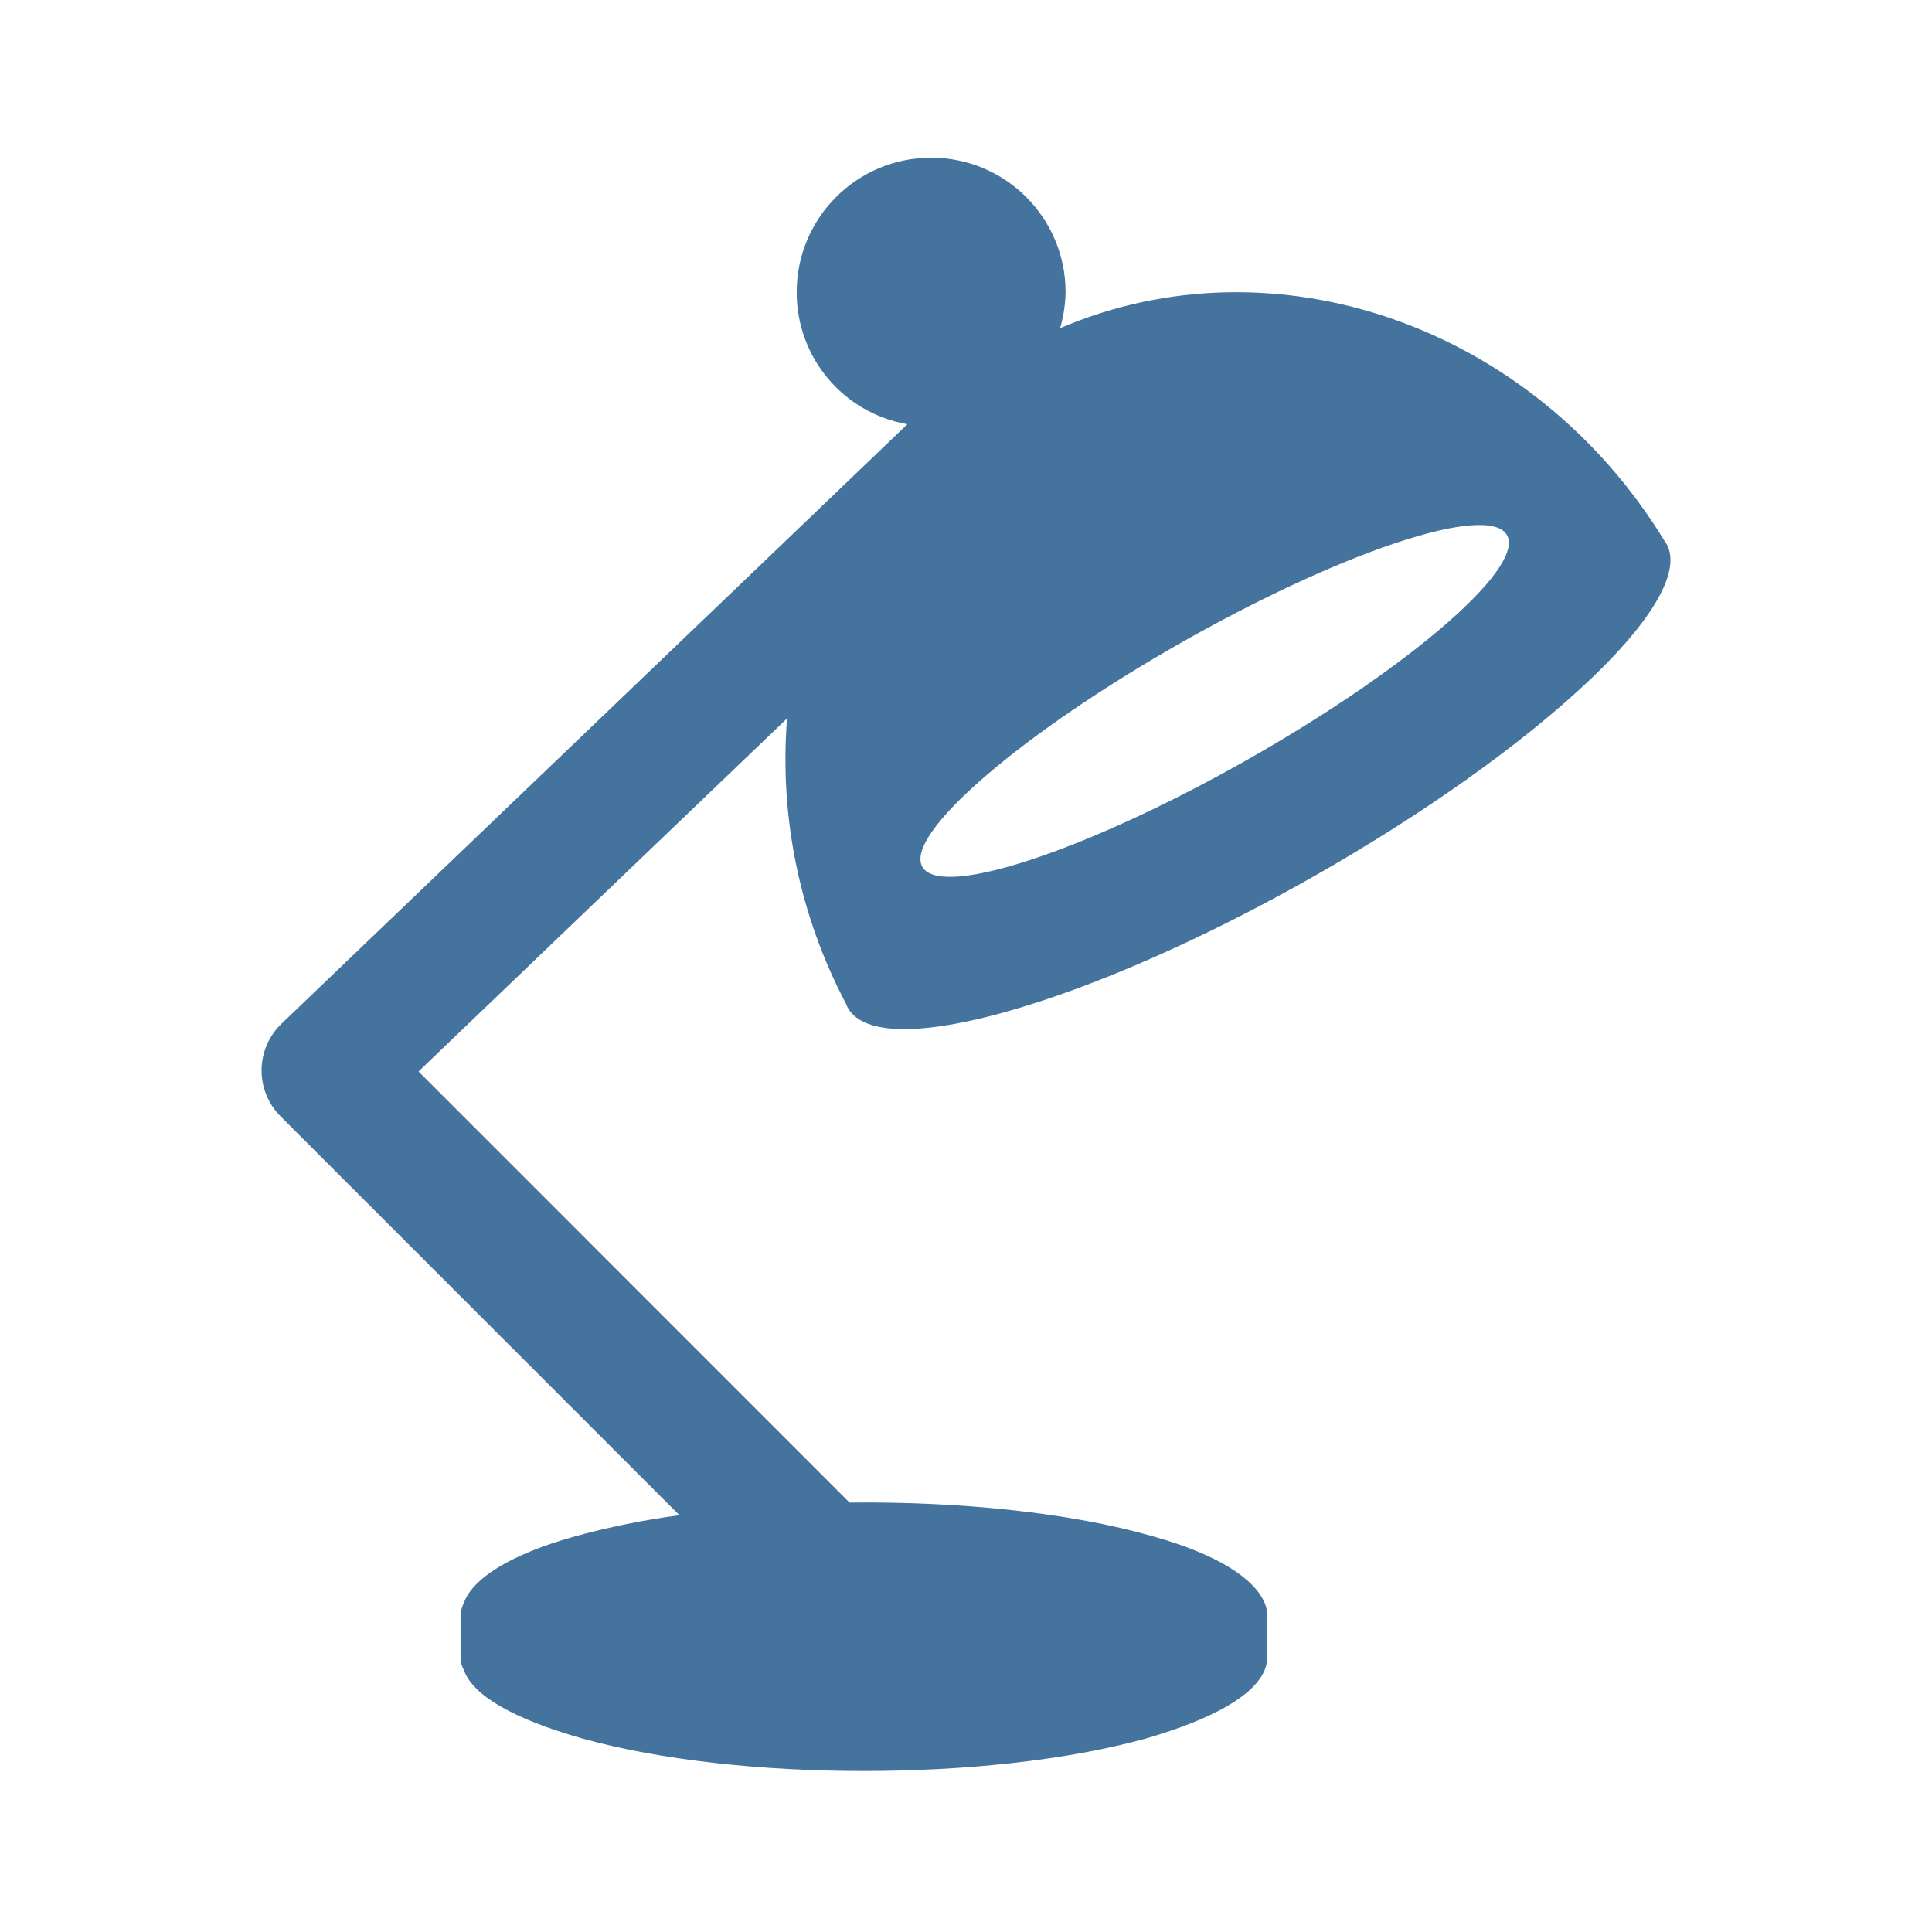
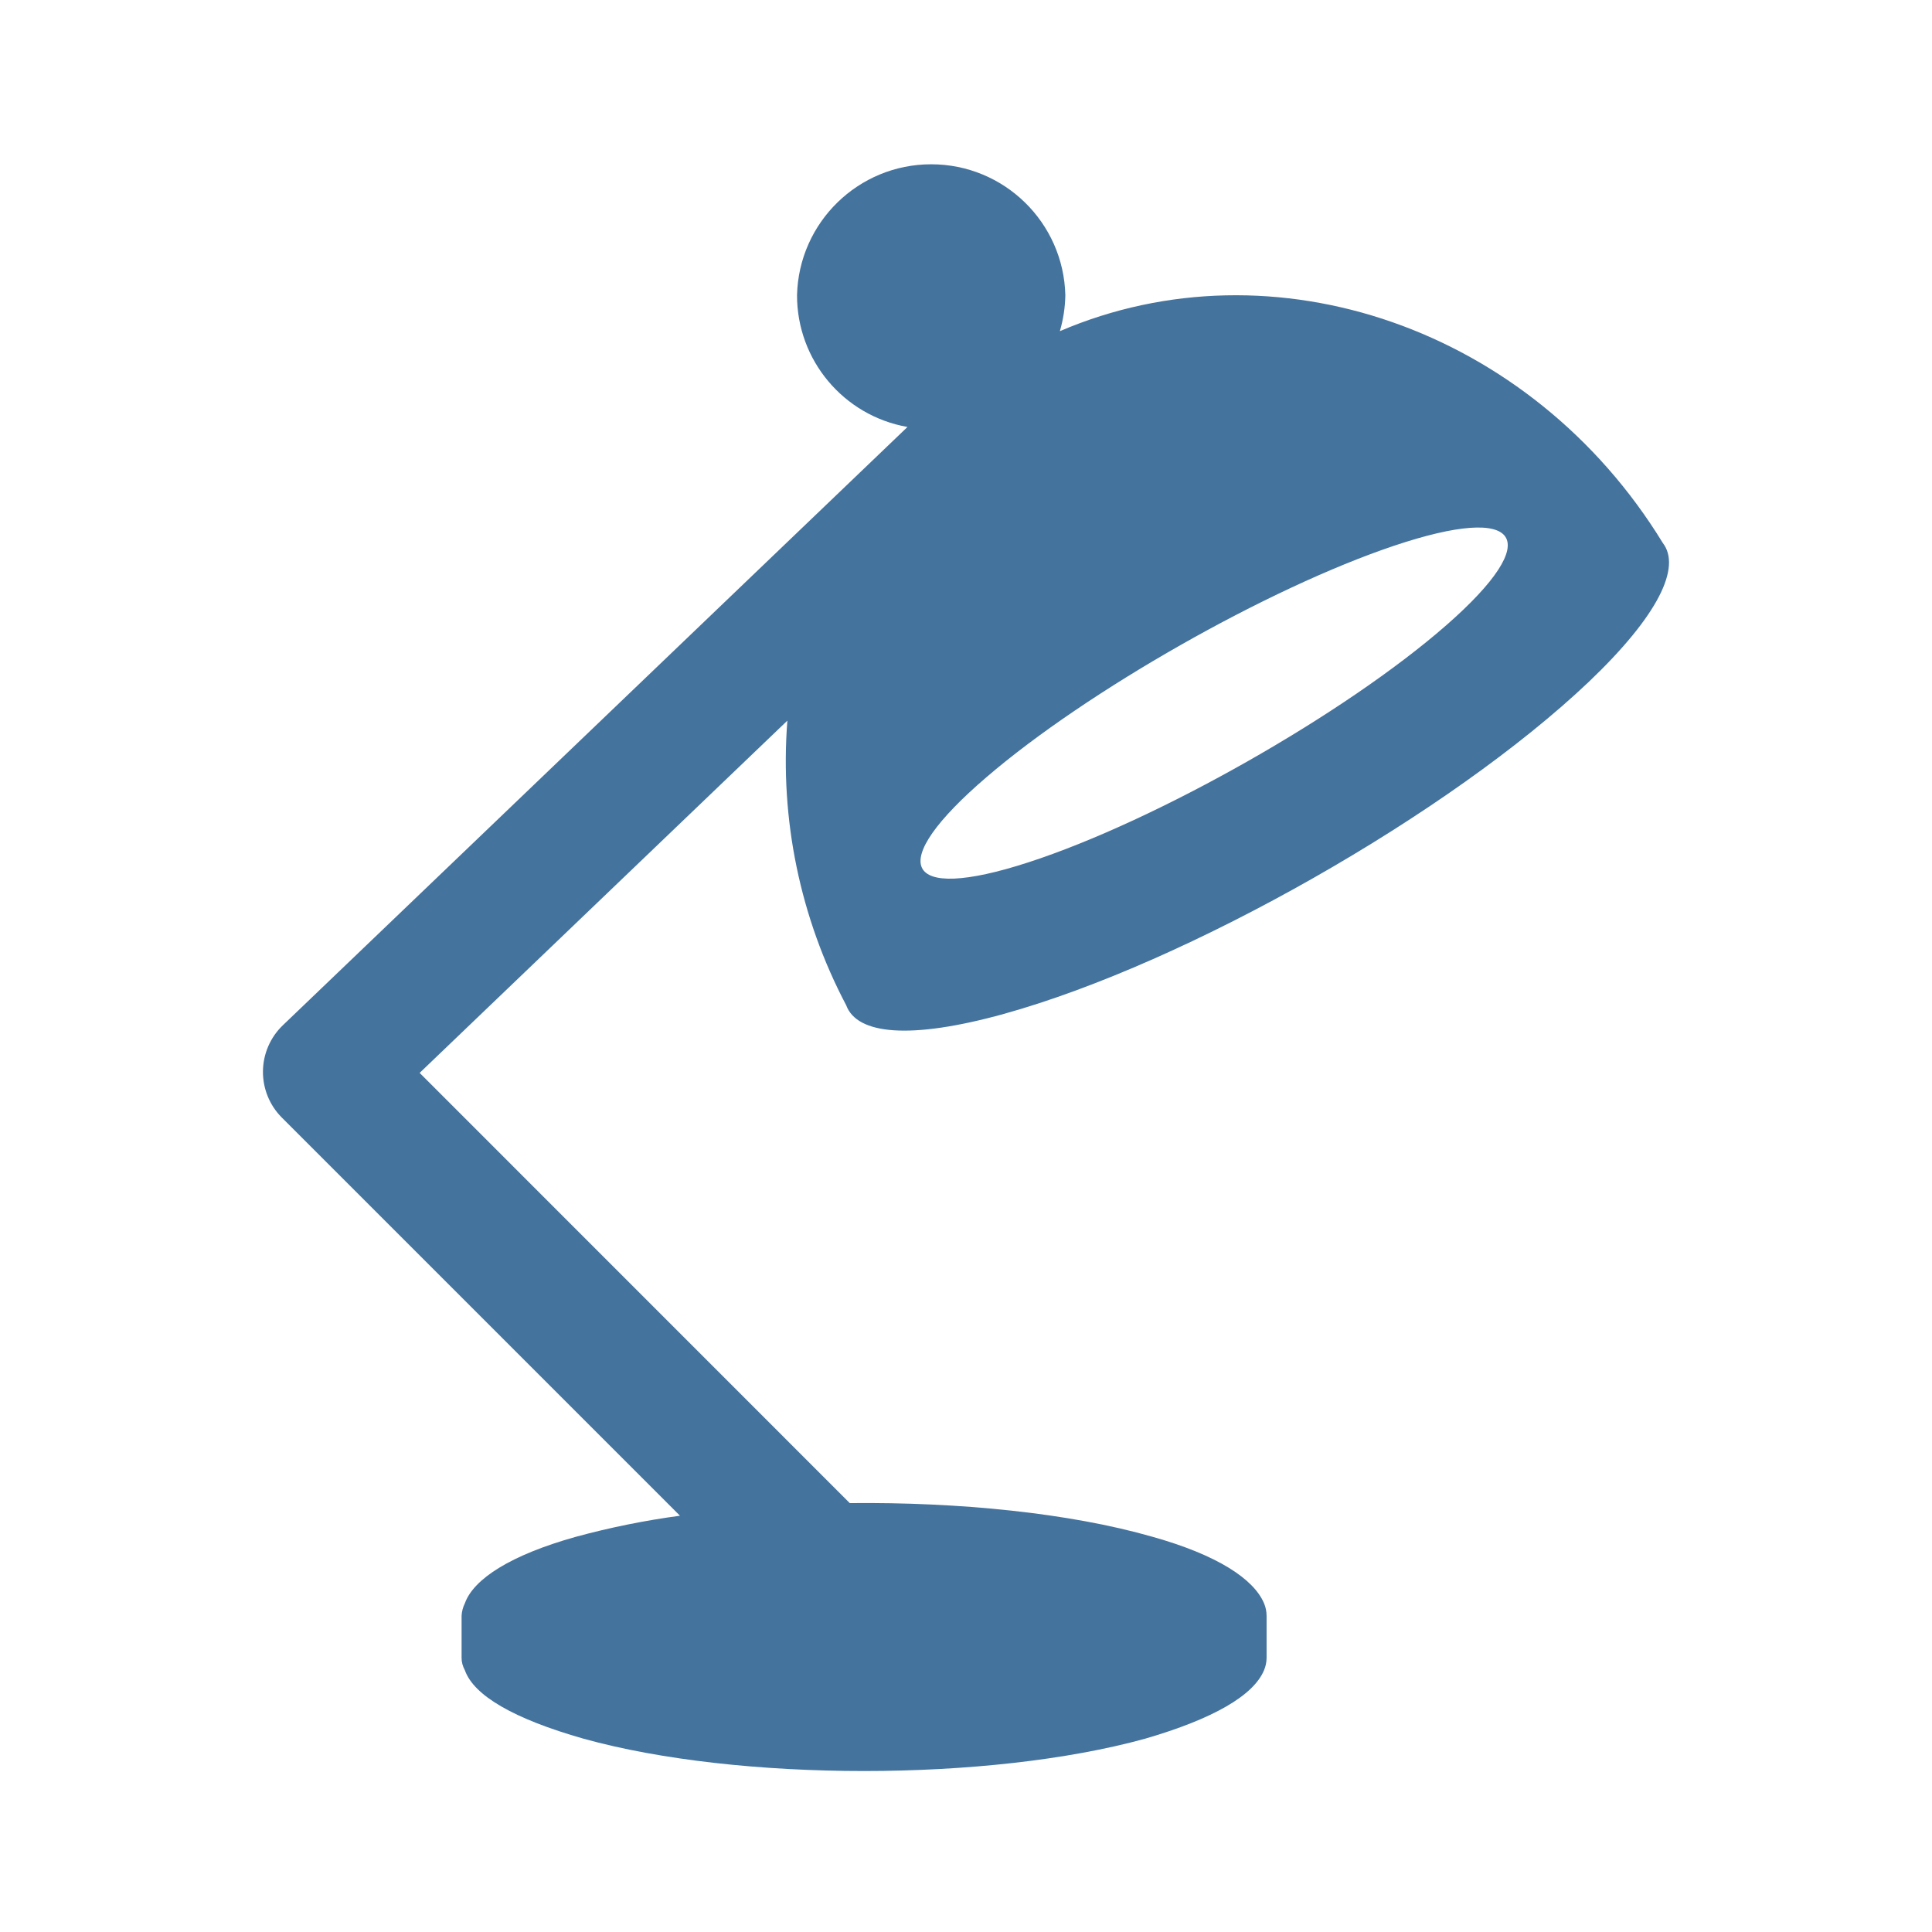
<svg xmlns="http://www.w3.org/2000/svg" viewBox="0 0 24 24">
-   <path fill="#44739e" d="M17.327 6.749c1.587-.533 1.894-.098.65.99-1.26 1.102-3.604 2.432-5.199 2.95-1.572.511-1.79.026-.521-1.061 1.251-1.075 3.507-2.354 5.07-2.879m-4.856 5.827c2.286-.634 5.561-2.498 7.284-4.136.867-.826 1.15-1.426.919-1.726-1.637-2.676-4.845-3.778-7.505-2.637a1.7 1.7 0 0 0 .068-.448 1.67 1.67 0 0 0-3.34 0 1.66 1.66 0 0 0 1.375 1.641l-7.776 7.448a.805.805 0 0 0-.013 1.147l4.957 4.957a10 10 0 0 0-1.294.262c-.814.227-1.275.526-1.384.828a.4.4 0 0 0-.041.156v.522q-.001.078.041.156c.112.314.608.605 1.478.852 1.931.536 5.045.536 6.989 0 .851-.247 1.35-.538 1.481-.852a.4.4 0 0 0 .032-.156v-.522a.4.4 0 0 0-.032-.156c-.128-.302-.579-.601-1.39-.828-1.031-.296-2.405-.433-3.767-.419L5.199 13.31l4.578-4.385a6.5 6.5 0 0 0 .732 3.543c.134.364.795.431 1.963.108" />
+   <path fill="#44739e" d="M17.316 6.78c1.584-.532 1.89-.098.649.988-1.258 1.1-3.597 2.427-5.189 2.944-1.569.51-1.786.026-.52-1.059 1.249-1.072 3.5-2.349 5.06-2.873m-4.846 5.815c2.281-.632 5.549-2.493 7.269-4.127.865-.825 1.148-1.423.917-1.723-1.634-2.67-4.835-3.77-7.49-2.631a1.7 1.7 0 0 0 .068-.447 1.667 1.667 0 0 0-3.333 0 1.66 1.66 0 0 0 1.372 1.637l-7.76 7.433a.803.803 0 0 0-.013 1.145l4.947 4.947a10 10 0 0 0-1.291.261c-.813.227-1.273.525-1.381.826a.4.4 0 0 0-.041.156v.521q-.001.078.041.156c.111.313.606.603 1.475.85 1.927.535 5.034.535 6.974 0 .849-.247 1.347-.537 1.478-.85a.4.4 0 0 0 .032-.156v-.521a.4.4 0 0 0-.032-.156c-.128-.301-.578-.599-1.387-.826-1.029-.295-2.4-.432-3.759-.418l-5.343-5.344 4.568-4.376a6.5 6.5 0 0 0 .731 3.536c.134.363.793.43 1.959.107" />
</svg>
